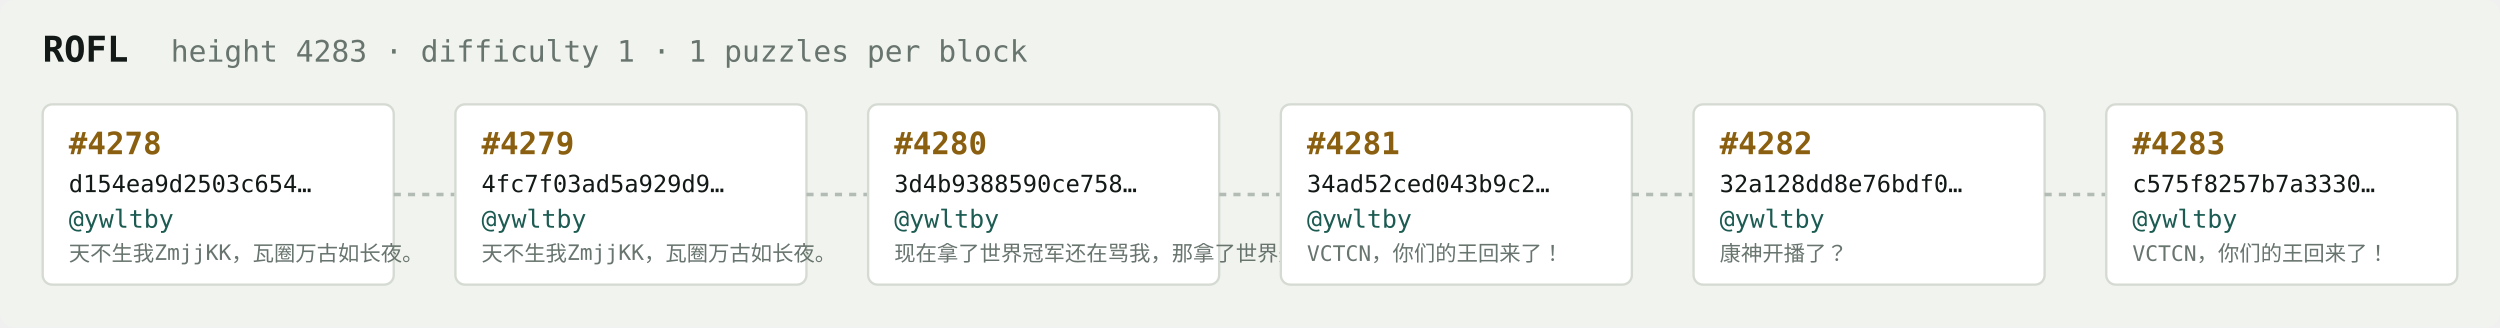
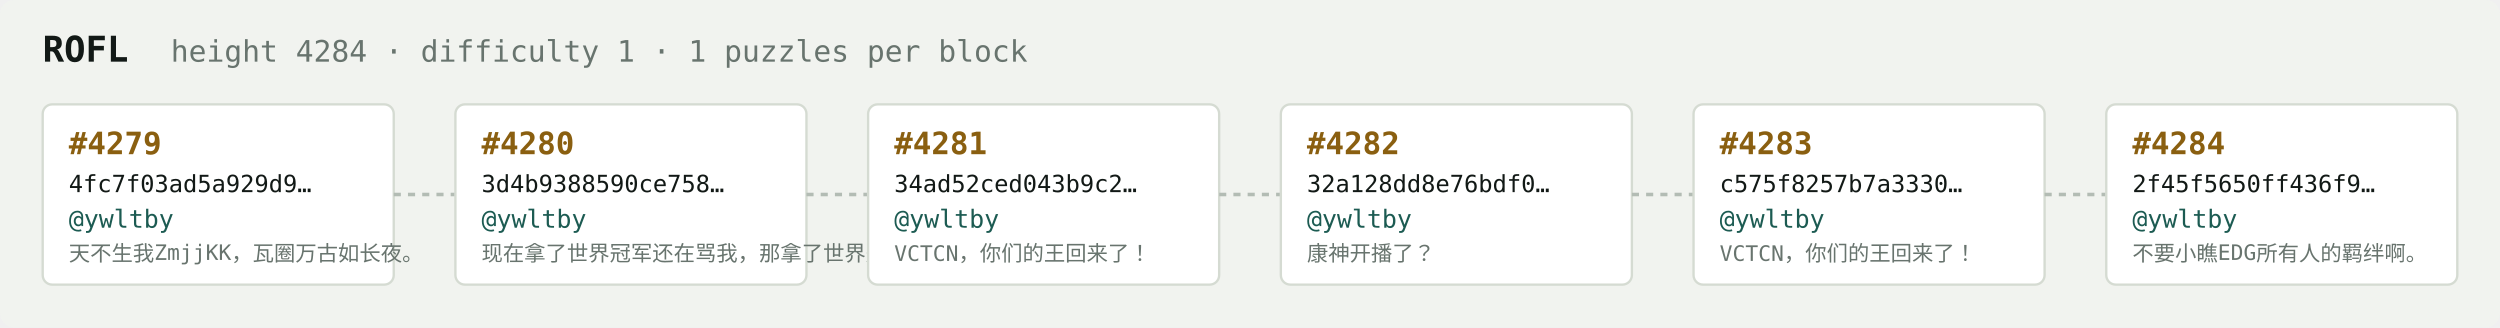
<svg xmlns="http://www.w3.org/2000/svg" width="1054" height="138" viewBox="0 0 1054 138" font-family="ui-monospace,SFMono-Regular,Menlo,monospace">
  <rect fill="#f1f3ef" width="1054" height="138" rx="6" />
  <text x="18" y="26" fill="#121916" font-size="15" font-weight="700">ROFL</text>
-   <text x="72" y="26" fill="#68746e" font-size="12.5">height 4283 · difficulty 1 · 1 puzzles per block</text>
+   <text x="72" y="26" fill="#68746e" font-size="12.5">height 4284 · difficulty 1 · 1 puzzles per block</text>
  <rect x="18" y="44" width="148" height="76" rx="4" fill="#ffffff" stroke="#d5dbd2" stroke-width="1" />
-   <text x="29" y="65" fill="#8a5f10" font-size="13" font-weight="700">#4278</text>
-   <text x="29" y="81" fill="#121916" font-size="10">d154ea9d2503c654…</text>
+   <text x="29" y="65" fill="#8a5f10" font-size="13" font-weight="700">#4279</text>
+   <text x="29" y="81" fill="#121916" font-size="10">4fc7f03ad5a929d9…</text>
  <text x="29" y="96" fill="#1c5b52" font-size="10.5">@ywltby</text>
  <text x="29" y="110" fill="#68746e" font-size="9">天不生我ZmjjKK，瓦圈万古如长夜。</text>
  <line x1="166" y1="82.0" x2="192" y2="82.0" stroke="#b3bcb4" stroke-width="1.5" stroke-dasharray="3 3" />
  <rect x="192" y="44" width="148" height="76" rx="4" fill="#ffffff" stroke="#d5dbd2" stroke-width="1" />
-   <text x="203" y="65" fill="#8a5f10" font-size="13" font-weight="700">#4279</text>
-   <text x="203" y="81" fill="#121916" font-size="10">4fc7f03ad5a929d9…</text>
+   <text x="203" y="65" fill="#8a5f10" font-size="13" font-weight="700">#4280</text>
+   <text x="203" y="81" fill="#121916" font-size="10">3d4b9388590ce758…</text>
  <text x="203" y="96" fill="#1c5b52" font-size="10.5">@ywltby</text>
-   <text x="203" y="110" fill="#68746e" font-size="9">天不生我ZmjjKK，瓦圈万古如长夜。</text>
+   <text x="203" y="110" fill="#68746e" font-size="9">现在拿了世界冠军还在骂我，那拿了世界冠军有…</text>
  <line x1="340" y1="82.0" x2="366" y2="82.0" stroke="#b3bcb4" stroke-width="1.5" stroke-dasharray="3 3" />
  <rect x="366" y="44" width="148" height="76" rx="4" fill="#ffffff" stroke="#d5dbd2" stroke-width="1" />
-   <text x="377" y="65" fill="#8a5f10" font-size="13" font-weight="700">#4280</text>
-   <text x="377" y="81" fill="#121916" font-size="10">3d4b9388590ce758…</text>
+   <text x="377" y="65" fill="#8a5f10" font-size="13" font-weight="700">#4281</text>
+   <text x="377" y="81" fill="#121916" font-size="10">34ad52ced043b9c2…</text>
  <text x="377" y="96" fill="#1c5b52" font-size="10.5">@ywltby</text>
-   <text x="377" y="110" fill="#68746e" font-size="9">现在拿了世界冠军还在骂我，那拿了世界冠军有…</text>
+   <text x="377" y="110" fill="#68746e" font-size="9">VCTCN，你们的王回来了！</text>
  <line x1="514" y1="82.0" x2="540" y2="82.0" stroke="#b3bcb4" stroke-width="1.5" stroke-dasharray="3 3" />
  <rect x="540" y="44" width="148" height="76" rx="4" fill="#ffffff" stroke="#d5dbd2" stroke-width="1" />
-   <text x="551" y="65" fill="#8a5f10" font-size="13" font-weight="700">#4281</text>
-   <text x="551" y="81" fill="#121916" font-size="10">34ad52ced043b9c2…</text>
+   <text x="551" y="65" fill="#8a5f10" font-size="13" font-weight="700">#4282</text>
+   <text x="551" y="81" fill="#121916" font-size="10">32a128dd8e76bdf0…</text>
  <text x="551" y="96" fill="#1c5b52" font-size="10.5">@ywltby</text>
-   <text x="551" y="110" fill="#68746e" font-size="9">VCTCN，你们的王回来了！</text>
+   <text x="551" y="110" fill="#68746e" font-size="9">康神开播了？</text>
  <line x1="688" y1="82.0" x2="714" y2="82.0" stroke="#b3bcb4" stroke-width="1.5" stroke-dasharray="3 3" />
  <rect x="714" y="44" width="148" height="76" rx="4" fill="#ffffff" stroke="#d5dbd2" stroke-width="1" />
-   <text x="725" y="65" fill="#8a5f10" font-size="13" font-weight="700">#4282</text>
-   <text x="725" y="81" fill="#121916" font-size="10">32a128dd8e76bdf0…</text>
+   <text x="725" y="65" fill="#8a5f10" font-size="13" font-weight="700">#4283</text>
+   <text x="725" y="81" fill="#121916" font-size="10">c575f8257b7a3330…</text>
  <text x="725" y="96" fill="#1c5b52" font-size="10.5">@ywltby</text>
-   <text x="725" y="110" fill="#68746e" font-size="9">康神开播了？</text>
+   <text x="725" y="110" fill="#68746e" font-size="9">VCTCN，你们的王回来了！</text>
  <line x1="862" y1="82.0" x2="888" y2="82.0" stroke="#b3bcb4" stroke-width="1.5" stroke-dasharray="3 3" />
  <rect x="888" y="44" width="148" height="76" rx="4" fill="#ffffff" stroke="#d5dbd2" stroke-width="1" />
-   <text x="899" y="65" fill="#8a5f10" font-size="13" font-weight="700">#4283</text>
-   <text x="899" y="81" fill="#121916" font-size="10">c575f8257b7a3330…</text>
+   <text x="899" y="65" fill="#8a5f10" font-size="13" font-weight="700">#4284</text>
+   <text x="899" y="81" fill="#121916" font-size="10">2f45f5650ff436f9…</text>
  <text x="899" y="96" fill="#1c5b52" font-size="10.5">@ywltby</text>
-   <text x="899" y="110" fill="#68746e" font-size="9">VCTCN，你们的王回来了！</text>
+   <text x="899" y="110" fill="#68746e" font-size="9">不要小瞧EDG所有人的羁绊啊。</text>
</svg>
